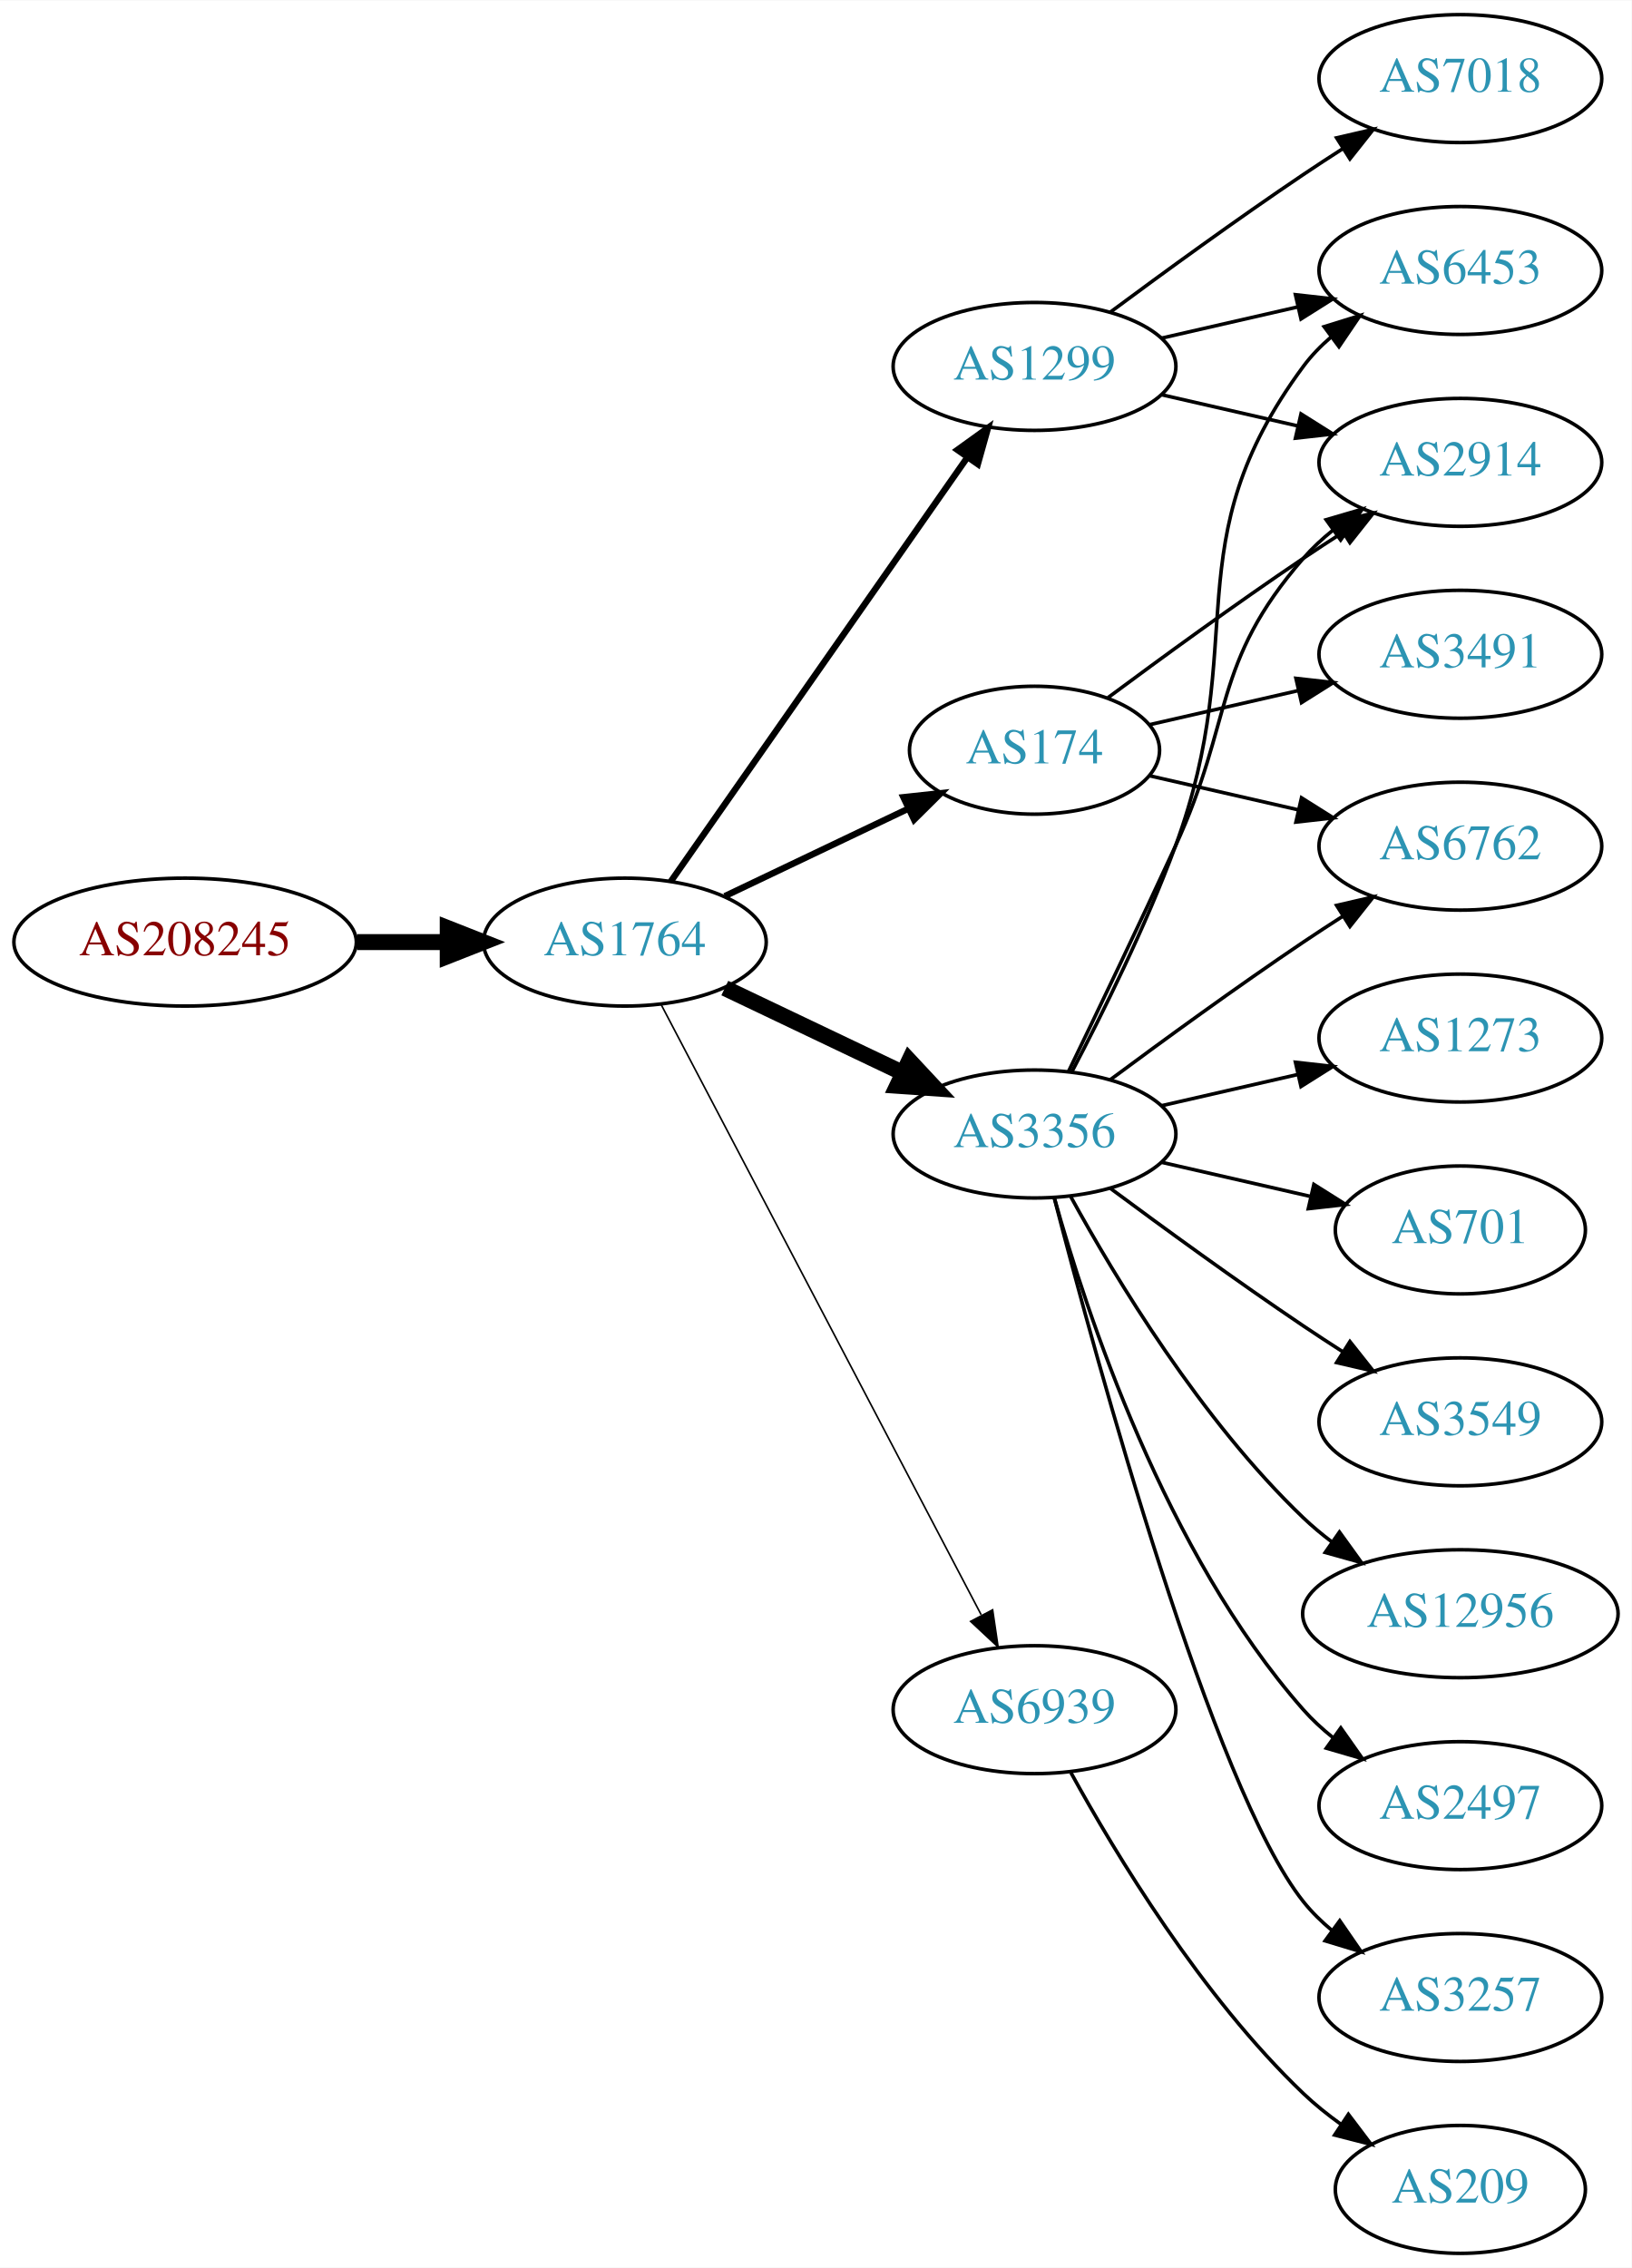
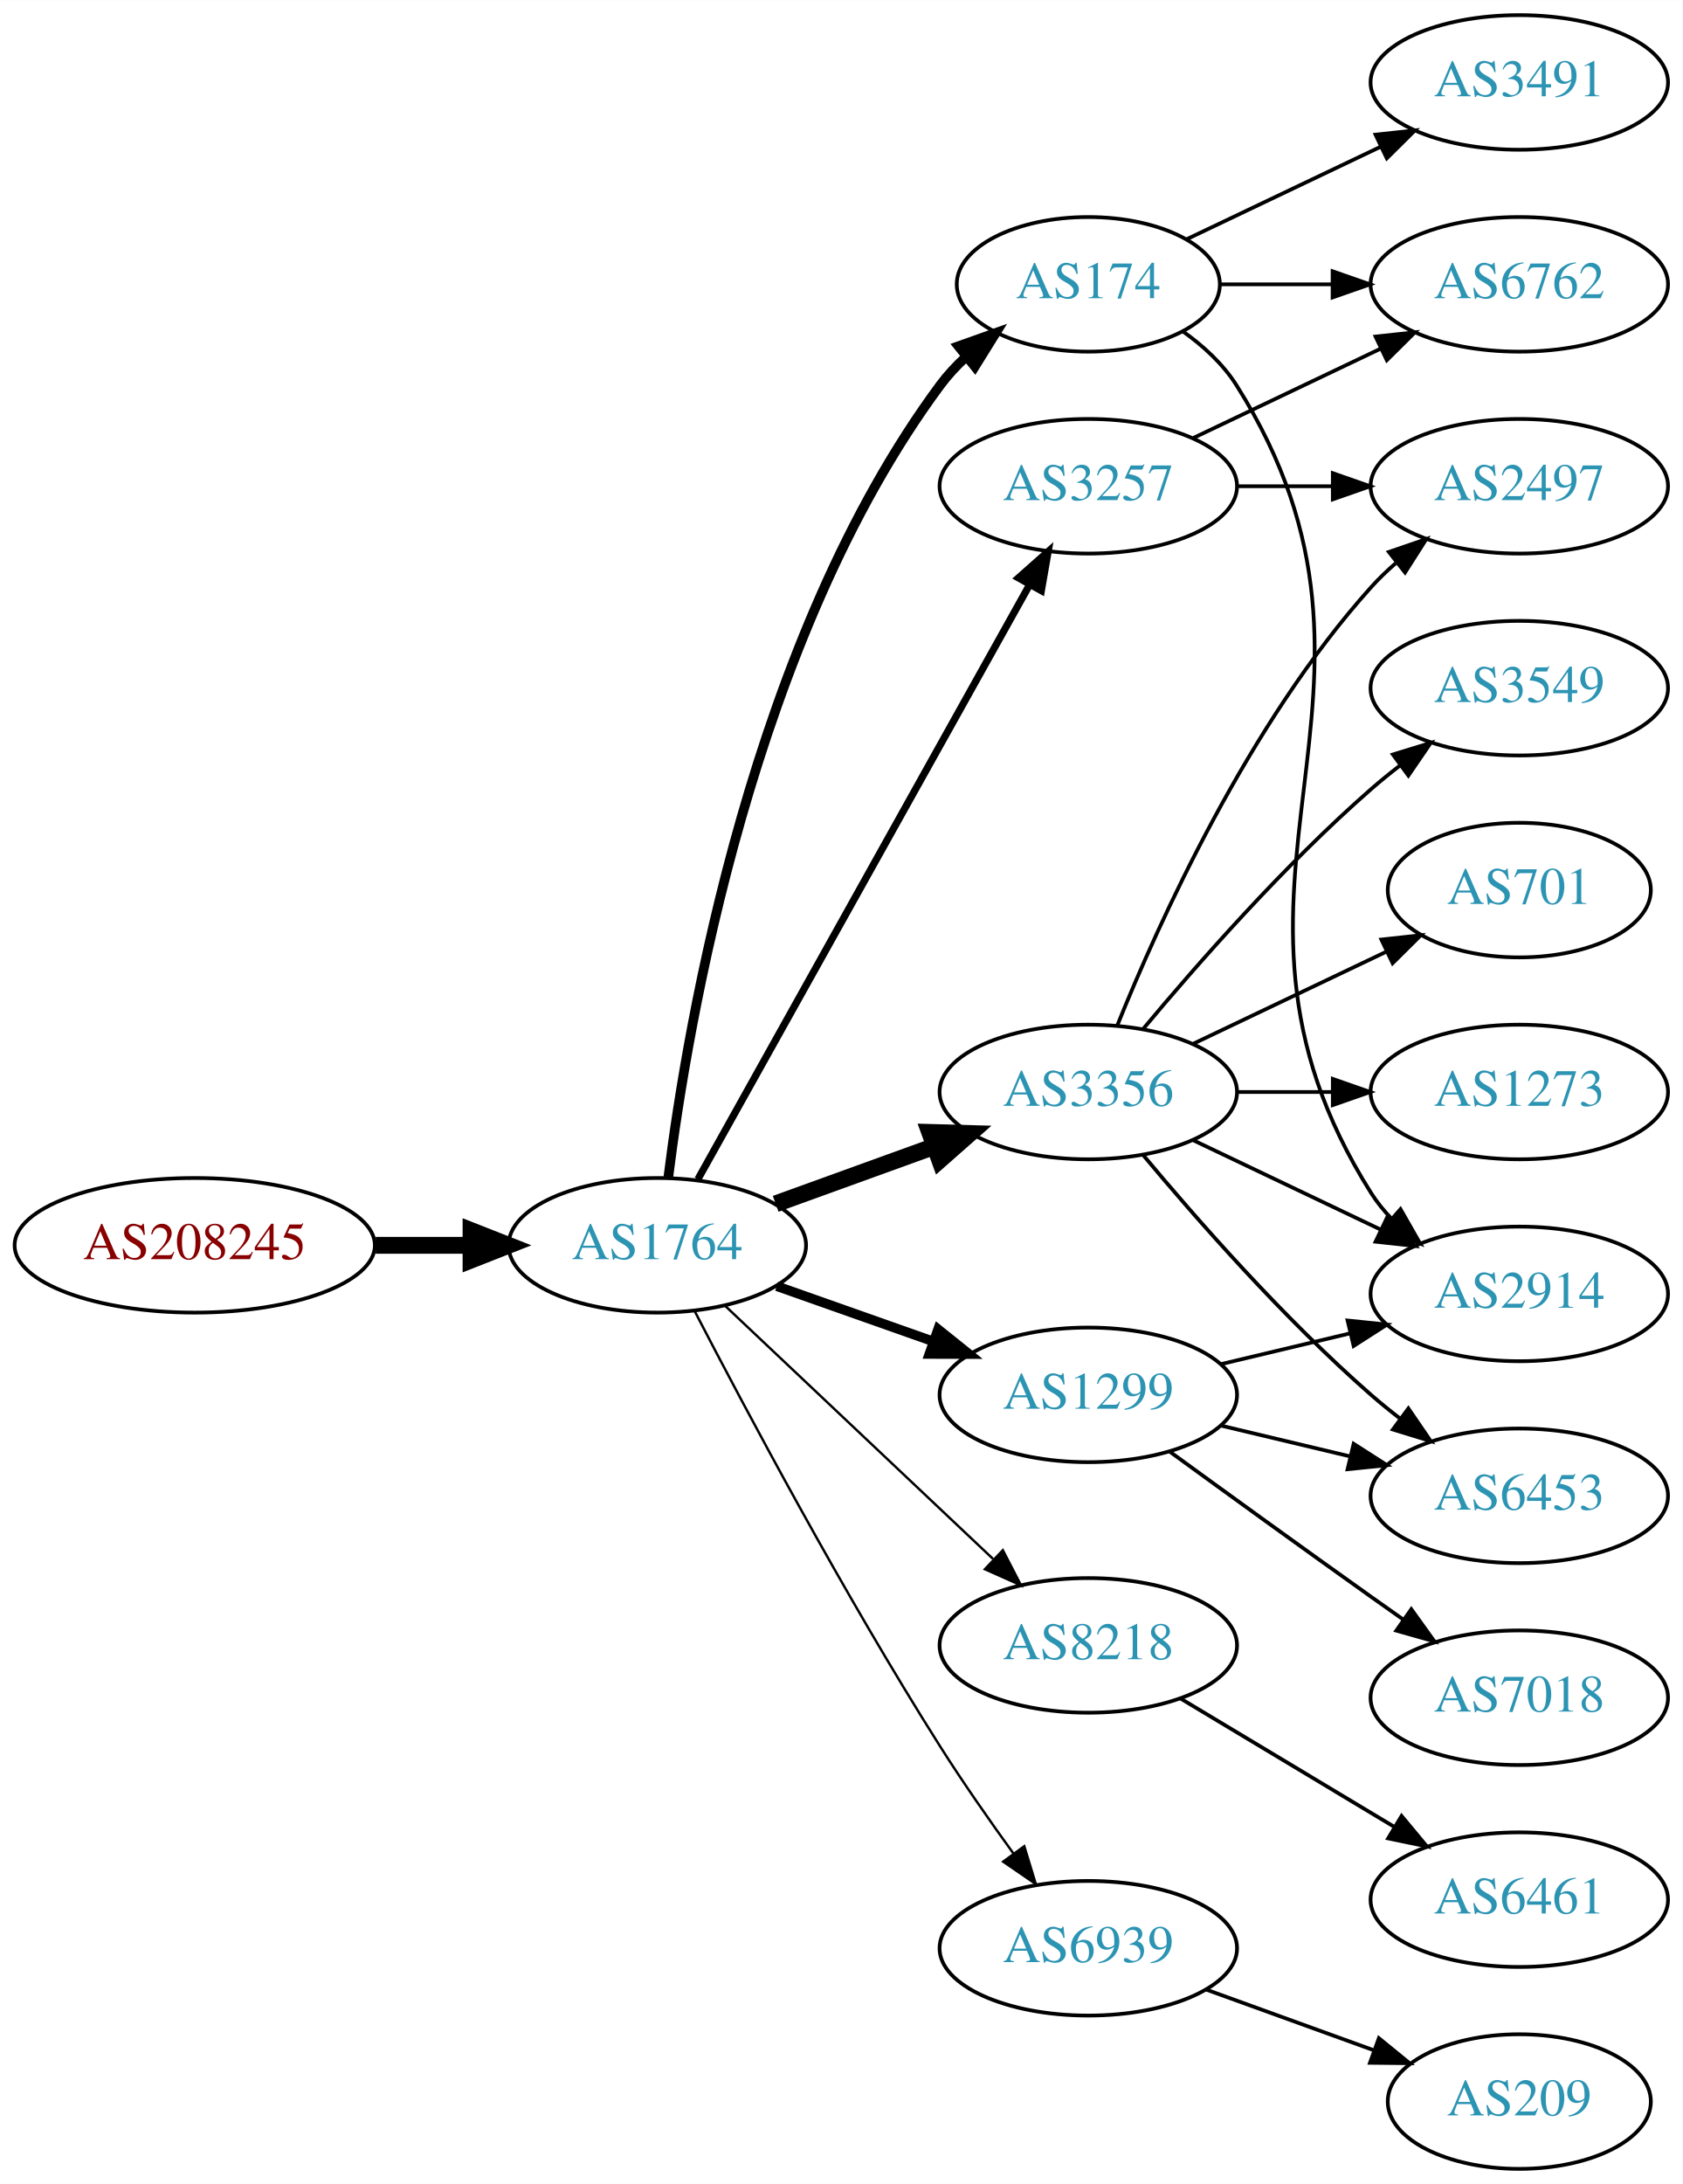
- <svg xmlns="http://www.w3.org/2000/svg" xmlns:xlink="http://www.w3.org/1999/xlink" width="459pt" height="638pt" viewBox="0.00 0.00 459.17 638.00">
-   <g id="graph0" class="graph" transform="scale(1 1) rotate(0) translate(4 634)">
-     <polygon fill="white" stroke="none" points="-4,4 -4,-634 455.17,-634 455.17,4 -4,4" />
+ <svg xmlns="http://www.w3.org/2000/svg" xmlns:xlink="http://www.w3.org/1999/xlink" width="450pt" height="584pt" viewBox="0.00 0.00 450.07 584.00">
+   <g id="graph0" class="graph" transform="scale(1 1) rotate(0) translate(4 580)">
+     <polygon fill="white" stroke="none" points="-4,4 -4,-580 446.07,-580 446.07,4 -4,4" />
    <g id="node1" class="node">
      <g id="a_node1">
        <a xlink:href="/asn/208245" xlink:title="AS208245 ~ Bechtle GmbH [AT]">
-           <ellipse fill="#ffffff" stroke="black" cx="48.096" cy="-369" rx="48.192" ry="18" />
-           <text text-anchor="middle" x="48.096" y="-365.3" font-family="Times,serif" font-size="14.00" fill="#880000">AS208245</text>
+           <ellipse fill="#ffffff" stroke="black" cx="48.096" cy="-247" rx="48.192" ry="18" />
+           <text text-anchor="middle" x="48.096" y="-243.3" font-family="Times,serif" font-size="14.00" fill="#880000">AS208245</text>
        </a>
      </g>
    </g>
    <g id="node2" class="node">
      <g id="a_node2">
        <a xlink:href="/asn/1764" xlink:title="AS1764 ~ NEXTLAYER-AS [AT]">
-           <ellipse fill="#ffffff" stroke="black" cx="171.838" cy="-369" rx="39.794" ry="18" />
-           <text text-anchor="middle" x="171.838" y="-365.3" font-family="Times,serif" font-size="14.00" fill="#2c94b3">AS1764</text>
+           <ellipse fill="#ffffff" stroke="black" cx="171.838" cy="-247" rx="39.794" ry="18" />
+           <text text-anchor="middle" x="171.838" y="-243.3" font-family="Times,serif" font-size="14.00" fill="#2c94b3">AS1764</text>
        </a>
      </g>
    </g>
    <g id="edge1" class="edge">
-       <path fill="none" stroke="black" stroke-width="4.5" d="M96.513,-369C104.867,-369 113.577,-369 121.969,-369" />
-       <polygon fill="black" stroke="black" stroke-width="4.5" points="122.004,-372.938 132.004,-369 122.004,-365.063 122.004,-372.938" />
+       <path fill="none" stroke="black" stroke-width="4.5" d="M96.513,-247C104.867,-247 113.577,-247 121.969,-247" />
+       <polygon fill="black" stroke="black" stroke-width="4.5" points="122.004,-250.938 132.004,-247 122.004,-243.063 122.004,-250.938" />
    </g>
    <g id="node3" class="node">
      <g id="a_node3">
-         <a xlink:href="/asn/1299" xlink:title="AS1299 ~ Telia Carrier [EU]">
-           <ellipse fill="#ffffff" stroke="black" cx="287.131" cy="-531" rx="39.794" ry="18" />
-           <text text-anchor="middle" x="287.131" y="-527.3" font-family="Times,serif" font-size="14.00" fill="#2c94b3">AS1299</text>
+         <a xlink:href="/asn/3356" xlink:title="AS3356 ~ Level 3 Parent, LLC [US]">
+           <ellipse fill="#ffffff" stroke="black" cx="287.131" cy="-288" rx="39.794" ry="18" />
+           <text text-anchor="middle" x="287.131" y="-284.3" font-family="Times,serif" font-size="14.00" fill="#2c94b3">AS3356</text>
        </a>
      </g>
    </g>
    <g id="edge2" class="edge">
-       <path fill="none" stroke="black" stroke-width="1.8" d="M184.748,-386.031C204.67,-414.517 244.859,-471.985 268.209,-505.374" />
-       <polygon fill="black" stroke="black" stroke-width="1.8" points="265.44,-507.521 274.039,-513.71 271.176,-503.509 265.44,-507.521" />
+       <path fill="none" stroke="black" stroke-width="4.5" d="M203.497,-258.095C216.469,-262.79 231.762,-268.324 245.643,-273.348" />
+       <polygon fill="black" stroke="black" stroke-width="4.5" points="244.705,-277.195 255.448,-276.896 247.384,-269.79 244.705,-277.195" />
    </g>
    <g id="node4" class="node">
      <g id="a_node4">
-         <a xlink:href="/asn/174" xlink:title="AS174 ~ Cogent Communications [US]">
-           <ellipse fill="#ffffff" stroke="black" cx="287.131" cy="-423" rx="35.194" ry="18" />
-           <text text-anchor="middle" x="287.131" y="-419.3" font-family="Times,serif" font-size="14.00" fill="#2c94b3">AS174</text>
+         <a xlink:href="/asn/3257" xlink:title="AS3257 ~ GTT [DE]">
+           <ellipse fill="#ffffff" stroke="black" cx="287.131" cy="-450" rx="39.794" ry="18" />
+           <text text-anchor="middle" x="287.131" y="-446.3" font-family="Times,serif" font-size="14.00" fill="#2c94b3">AS3257</text>
        </a>
      </g>
    </g>
    <g id="edge3" class="edge">
-       <path fill="none" stroke="black" stroke-width="1.8" d="M199.974,-381.934C215.406,-389.29 234.892,-398.577 251.427,-406.459" />
-       <polygon fill="black" stroke="black" stroke-width="1.8" points="250.236,-409.768 260.769,-410.911 253.247,-403.449 250.236,-409.768" />
+       <path fill="none" stroke="black" stroke-width="1.929" d="M182.694,-264.66C202.664,-300.442 247.992,-381.661 271.451,-423.697" />
+       <polygon fill="black" stroke="black" stroke-width="1.929" points="268.449,-425.499 276.379,-432.526 274.561,-422.088 268.449,-425.499" />
    </g>
    <g id="node5" class="node">
      <g id="a_node5">
-         <a xlink:href="/asn/6939" xlink:title="AS6939 ~ Hurricane Electric LLC [US]">
-           <ellipse fill="#ffffff" stroke="black" cx="287.131" cy="-153" rx="39.794" ry="18" />
-           <text text-anchor="middle" x="287.131" y="-149.3" font-family="Times,serif" font-size="14.00" fill="#2c94b3">AS6939</text>
+         <a xlink:href="/asn/174" xlink:title="AS174 ~ Cogent Communications [US]">
+           <ellipse fill="#ffffff" stroke="black" cx="287.131" cy="-504" rx="35.194" ry="18" />
+           <text text-anchor="middle" x="287.131" y="-500.3" font-family="Times,serif" font-size="14.00" fill="#2c94b3">AS174</text>
        </a>
      </g>
    </g>
    <g id="edge4" class="edge">
-       <path fill="none" stroke="black" stroke-width="0.45" d="M182.109,-351.324C201.951,-313.495 248.628,-224.501 272.115,-179.722" />
-       <polygon fill="black" stroke="black" stroke-width="0.45" points="275.345,-181.099 276.89,-170.617 269.146,-177.848 275.345,-181.099" />
+       <path fill="none" stroke="black" stroke-width="2.571" d="M174.779,-265.205C179.976,-306.586 197.393,-409.356 247.484,-477 249.481,-479.697 251.83,-482.222 254.367,-484.562" />
+       <polygon fill="black" stroke="black" stroke-width="2.571" points="252.391,-487.465 262.375,-491.011 256.781,-482.013 252.391,-487.465" />
    </g>
    <g id="node6" class="node">
      <g id="a_node6">
-         <a xlink:href="/asn/3356" xlink:title="AS3356 ~ Level 3 Parent, LLC [US]">
-           <ellipse fill="#ffffff" stroke="black" cx="287.131" cy="-315" rx="39.794" ry="18" />
-           <text text-anchor="middle" x="287.131" y="-311.3" font-family="Times,serif" font-size="14.00" fill="#2c94b3">AS3356</text>
+         <a xlink:href="/asn/1299" xlink:title="AS1299 ~ Telia Carrier [EU]">
+           <ellipse fill="#ffffff" stroke="black" cx="287.131" cy="-207" rx="39.794" ry="18" />
+           <text text-anchor="middle" x="287.131" y="-203.3" font-family="Times,serif" font-size="14.00" fill="#2c94b3">AS1299</text>
        </a>
      </g>
    </g>
    <g id="edge5" class="edge">
-       <path fill="none" stroke="black" stroke-width="4.5" d="M199.974,-356.066C214.968,-348.919 233.789,-339.948 250.013,-332.215" />
-       <polygon fill="black" stroke="black" stroke-width="4.5" points="251.883,-335.686 259.216,-327.829 248.495,-328.577 251.883,-335.686" />
+       <path fill="none" stroke="black" stroke-width="2.571" d="M203.796,-236.07C216.659,-231.528 231.765,-226.195 245.502,-221.345" />
+       <polygon fill="black" stroke="black" stroke-width="2.571" points="246.946,-224.547 255.211,-217.917 244.616,-217.946 246.946,-224.547" />
    </g>
    <g id="node7" class="node">
      <g id="a_node7">
-         <a xlink:href="/asn/6453" xlink:title="AS6453 ~ TATA COMMUNICATIONS (AMERICA) INC [US]">
-           <ellipse fill="#ffffff" stroke="black" cx="406.973" cy="-558" rx="39.794" ry="18" />
-           <text text-anchor="middle" x="406.973" y="-554.3" font-family="Times,serif" font-size="14.00" fill="#2c94b3">AS6453</text>
+         <a xlink:href="/asn/8218" xlink:title="AS8218 ~ legacy Neotelecoms [FR]">
+           <ellipse fill="#ffffff" stroke="black" cx="287.131" cy="-140" rx="39.794" ry="18" />
+           <text text-anchor="middle" x="287.131" y="-136.3" font-family="Times,serif" font-size="14.00" fill="#2c94b3">AS8218</text>
        </a>
      </g>
    </g>
    <g id="edge6" class="edge">
-       <path fill="none" stroke="black" d="M322.85,-538.955C334.85,-541.704 348.471,-544.825 361.164,-547.733" />
-       <polygon fill="black" stroke="black" points="360.566,-551.187 371.095,-550.009 362.129,-544.364 360.566,-551.187" />
+       <path fill="none" stroke="black" stroke-width="0.643" d="M190.045,-230.749C209.12,-212.733 240.04,-183.53 261.638,-163.133" />
+       <polygon fill="black" stroke="black" stroke-width="0.643" points="264.267,-165.464 269.133,-156.053 259.46,-160.375 264.267,-165.464" />
    </g>
    <g id="node8" class="node">
      <g id="a_node8">
-         <a xlink:href="/asn/2914" xlink:title="AS2914 ~ NTT America, Inc. [US]">
-           <ellipse fill="#ffffff" stroke="black" cx="406.973" cy="-504" rx="39.794" ry="18" />
-           <text text-anchor="middle" x="406.973" y="-500.3" font-family="Times,serif" font-size="14.00" fill="#2c94b3">AS2914</text>
+         <a xlink:href="/asn/6939" xlink:title="AS6939 ~ Hurricane Electric LLC [US]">
+           <ellipse fill="#ffffff" stroke="black" cx="287.131" cy="-59" rx="39.794" ry="18" />
+           <text text-anchor="middle" x="287.131" y="-55.3" font-family="Times,serif" font-size="14.00" fill="#2c94b3">AS6939</text>
        </a>
      </g>
    </g>
    <g id="edge7" class="edge">
-       <path fill="none" stroke="black" d="M322.85,-523.045C334.85,-520.296 348.471,-517.175 361.164,-514.267" />
-       <polygon fill="black" stroke="black" points="362.129,-517.636 371.095,-511.991 360.566,-510.813 362.129,-517.636" />
+       <path fill="none" stroke="black" stroke-width="0.643" d="M181.886,-229.288C195.349,-203.29 221.832,-153.492 247.484,-113 253.563,-103.406 260.686,-93.199 267.15,-84.272" />
+       <polygon fill="black" stroke="black" stroke-width="0.643" points="270.002,-86.301 273.09,-76.166 264.355,-82.164 270.002,-86.301" />
    </g>
    <g id="node9" class="node">
      <g id="a_node9">
-         <a xlink:href="/asn/7018" xlink:title="AS7018 ~ AT&amp;T Services, Inc. [US]">
-           <ellipse fill="#ffffff" stroke="black" cx="406.973" cy="-612" rx="39.794" ry="18" />
-           <text text-anchor="middle" x="406.973" y="-608.3" font-family="Times,serif" font-size="14.00" fill="#2c94b3">AS7018</text>
+         <a xlink:href="/asn/2914" xlink:title="AS2914 ~ NTT America, Inc. [US]">
+           <ellipse fill="#ffffff" stroke="black" cx="402.424" cy="-234" rx="39.794" ry="18" />
+           <text text-anchor="middle" x="402.424" y="-230.3" font-family="Times,serif" font-size="14.00" fill="#2c94b3">AS2914</text>
        </a>
      </g>
    </g>
    <g id="edge8" class="edge">
-       <path fill="none" stroke="black" d="M308.461,-546.277C323.324,-557.304 344.068,-572.407 362.777,-585 366.326,-587.389 370.077,-589.839 373.825,-592.242" />
-       <polygon fill="black" stroke="black" points="372.151,-595.325 382.474,-597.712 375.893,-589.409 372.151,-595.325" />
-     </g>
-     <g id="edge12" class="edge">
-       <path fill="none" stroke="black" d="M307.832,-437.81C322.735,-448.875 343.803,-464.228 362.777,-477 366.326,-479.389 370.077,-481.839 373.825,-484.242" />
-       <polygon fill="black" stroke="black" points="372.151,-487.325 382.474,-489.712 375.893,-481.409 372.151,-487.325" />
+       <path fill="none" stroke="black" d="M315.267,-275.066C330.261,-267.919 349.082,-258.948 365.306,-251.215" />
+       <polygon fill="black" stroke="black" points="366.988,-254.291 374.509,-246.829 363.976,-247.972 366.988,-254.291" />
+     </g>
+     <g id="node10" class="node">
+       <g id="a_node10">
+         <a xlink:href="/asn/701" xlink:title="AS701 ~ UUNET [US]">
+           <ellipse fill="#ffffff" stroke="black" cx="402.424" cy="-342" rx="35.194" ry="18" />
+           <text text-anchor="middle" x="402.424" y="-338.3" font-family="Times,serif" font-size="14.00" fill="#2c94b3">AS701</text>
+         </a>
+       </g>
+     </g>
+     <g id="edge9" class="edge">
+       <path fill="none" stroke="black" d="M315.267,-300.934C330.699,-308.29 350.185,-317.577 366.72,-325.459" />
+       <polygon fill="black" stroke="black" points="365.529,-328.768 376.062,-329.911 368.54,-322.449 365.529,-328.768" />
    </g>
    <g id="node11" class="node">
      <g id="a_node11">
-         <a xlink:href="/asn/6762" xlink:title="AS6762 ~ TELECOM ITALIA SPARKLE S.p.A. [IT]">
-           <ellipse fill="#ffffff" stroke="black" cx="406.973" cy="-396" rx="39.794" ry="18" />
-           <text text-anchor="middle" x="406.973" y="-392.3" font-family="Times,serif" font-size="14.00" fill="#2c94b3">AS6762</text>
+         <a xlink:href="/asn/1273" xlink:title="AS1273 ~ Vodafone Group PLC [EU]">
+           <ellipse fill="#ffffff" stroke="black" cx="402.424" cy="-288" rx="39.794" ry="18" />
+           <text text-anchor="middle" x="402.424" y="-284.3" font-family="Times,serif" font-size="14.00" fill="#2c94b3">AS1273</text>
        </a>
      </g>
    </g>
    <g id="edge10" class="edge">
-       <path fill="none" stroke="black" d="M319.401,-415.835C332.24,-412.894 347.345,-409.433 361.312,-406.233" />
-       <polygon fill="black" stroke="black" points="362.267,-409.605 371.233,-403.96 360.704,-402.781 362.267,-409.605" />
+       <path fill="none" stroke="black" d="M326.803,-288C335.006,-288 343.77,-288 352.302,-288" />
+       <polygon fill="black" stroke="black" points="352.541,-291.5 362.541,-288 352.541,-284.5 352.541,-291.5" />
    </g>
    <g id="node12" class="node">
      <g id="a_node12">
-         <a xlink:href="/asn/3491" xlink:title="AS3491 ~ PCCW Global, Inc. [US]">
-           <ellipse fill="#ffffff" stroke="black" cx="406.973" cy="-450" rx="39.794" ry="18" />
-           <text text-anchor="middle" x="406.973" y="-446.3" font-family="Times,serif" font-size="14.00" fill="#2c94b3">AS3491</text>
+         <a xlink:href="/asn/6453" xlink:title="AS6453 ~ TATA COMMUNICATIONS (AMERICA) INC [US]">
+           <ellipse fill="#ffffff" stroke="black" cx="402.424" cy="-180" rx="39.794" ry="18" />
+           <text text-anchor="middle" x="402.424" y="-176.3" font-family="Times,serif" font-size="14.00" fill="#2c94b3">AS6453</text>
        </a>
      </g>
    </g>
    <g id="edge11" class="edge">
-       <path fill="none" stroke="black" d="M319.401,-430.165C332.24,-433.106 347.345,-436.567 361.312,-439.767" />
-       <polygon fill="black" stroke="black" points="360.704,-443.219 371.233,-442.04 362.267,-436.395 360.704,-443.219" />
-     </g>
-     <g id="node10" class="node">
-       <g id="a_node10">
-         <a xlink:href="/asn/209" xlink:title="AS209 ~ CenturyLink Communications, LLC [US]">
-           <ellipse fill="#ffffff" stroke="black" cx="406.973" cy="-18" rx="35.194" ry="18" />
-           <text text-anchor="middle" x="406.973" y="-14.3" font-family="Times,serif" font-size="14.00" fill="#2c94b3">AS209</text>
-         </a>
-       </g>
-     </g>
-     <g id="edge9" class="edge">
-       <path fill="none" stroke="black" d="M297.372,-135.287C309.918,-112.439 334.095,-72.389 362.777,-45 366.031,-41.893 369.698,-38.954 373.485,-36.24" />
-       <polygon fill="black" stroke="black" points="375.462,-39.128 381.853,-30.678 371.587,-33.299 375.462,-39.128" />
-     </g>
-     <g id="edge20" class="edge">
-       <path fill="none" stroke="black" d="M297.698,-332.606C306.184,-348.745 318.485,-373.484 326.777,-396 348.239,-454.27 325.874,-481.059 362.777,-531 365.011,-534.023 367.694,-536.786 370.615,-539.293" />
-       <polygon fill="black" stroke="black" points="368.64,-542.186 378.758,-545.331 372.81,-536.563 368.64,-542.186" />
-     </g>
-     <g id="edge17" class="edge">
-       <path fill="none" stroke="black" d="M296.712,-332.633C304.636,-348.998 316.672,-374.065 326.777,-396 343.261,-431.781 336.943,-447.258 362.777,-477 365.242,-479.838 368.079,-482.477 371.097,-484.906" />
-       <polygon fill="black" stroke="black" points="369.207,-487.858 379.375,-490.836 373.283,-482.167 369.207,-487.858" />
-     </g>
-     <g id="edge19" class="edge">
-       <path fill="none" stroke="black" d="M308.461,-330.277C323.324,-341.304 344.068,-356.407 362.777,-369 366.326,-371.389 370.077,-373.839 373.825,-376.242" />
-       <polygon fill="black" stroke="black" points="372.151,-379.325 382.474,-381.712 375.893,-373.409 372.151,-379.325" />
+       <path fill="none" stroke="black" d="M301.761,-271.183C316.044,-254.071 339.59,-227.255 362.777,-207 365.243,-204.846 367.882,-202.706 370.579,-200.628" />
+       <polygon fill="black" stroke="black" points="372.752,-203.375 378.733,-194.63 368.604,-197.736 372.752,-203.375" />
    </g>
    <g id="node13" class="node">
      <g id="a_node13">
-         <a xlink:href="/asn/1273" xlink:title="AS1273 ~ Vodafone Group PLC [EU]">
-           <ellipse fill="#ffffff" stroke="black" cx="406.973" cy="-342" rx="39.794" ry="18" />
-           <text text-anchor="middle" x="406.973" y="-338.3" font-family="Times,serif" font-size="14.00" fill="#2c94b3">AS1273</text>
-         </a>
-       </g>
-     </g>
-     <g id="edge13" class="edge">
-       <path fill="none" stroke="black" d="M322.85,-322.955C334.85,-325.704 348.471,-328.825 361.164,-331.733" />
-       <polygon fill="black" stroke="black" points="360.566,-335.187 371.095,-334.009 362.129,-328.364 360.566,-335.187" />
+         <a xlink:href="/asn/2497" xlink:title="AS2497 ~ Internet Initiative Japan Inc. [JP]">
+           <ellipse fill="#ffffff" stroke="black" cx="402.424" cy="-450" rx="39.794" ry="18" />
+           <text text-anchor="middle" x="402.424" y="-446.3" font-family="Times,serif" font-size="14.00" fill="#2c94b3">AS2497</text>
+         </a>
+       </g>
+     </g>
+     <g id="edge12" class="edge">
+       <path fill="none" stroke="black" d="M294.879,-305.787C305.93,-333.243 329.983,-386.578 362.777,-423 364.78,-425.224 366.999,-427.363 369.331,-429.397" />
+       <polygon fill="black" stroke="black" points="367.529,-432.433 377.55,-435.873 371.862,-426.935 367.529,-432.433" />
    </g>
    <g id="node14" class="node">
      <g id="a_node14">
-         <a xlink:href="/asn/701" xlink:title="AS701 ~ UUNET [US]">
-           <ellipse fill="#ffffff" stroke="black" cx="406.973" cy="-288" rx="35.194" ry="18" />
-           <text text-anchor="middle" x="406.973" y="-284.3" font-family="Times,serif" font-size="14.00" fill="#2c94b3">AS701</text>
-         </a>
-       </g>
-     </g>
-     <g id="edge14" class="edge">
-       <path fill="none" stroke="black" d="M322.85,-307.045C335.943,-304.045 350.965,-300.604 364.606,-297.478" />
-       <polygon fill="black" stroke="black" points="365.747,-300.807 374.713,-295.162 364.184,-293.984 365.747,-300.807" />
+         <a xlink:href="/asn/3549" xlink:title="AS3549 ~ Level 3 Parent, LLC [US]">
+           <ellipse fill="#ffffff" stroke="black" cx="402.424" cy="-396" rx="39.794" ry="18" />
+           <text text-anchor="middle" x="402.424" y="-392.3" font-family="Times,serif" font-size="14.00" fill="#2c94b3">AS3549</text>
+         </a>
+       </g>
+     </g>
+     <g id="edge13" class="edge">
+       <path fill="none" stroke="black" d="M301.761,-304.817C316.044,-321.929 339.59,-348.745 362.777,-369 365.243,-371.154 367.882,-373.294 370.579,-375.372" />
+       <polygon fill="black" stroke="black" points="368.604,-378.264 378.733,-381.37 372.752,-372.625 368.604,-378.264" />
+     </g>
+     <g id="edge22" class="edge">
+       <path fill="none" stroke="black" d="M326.803,-450C335.006,-450 343.77,-450 352.302,-450" />
+       <polygon fill="black" stroke="black" points="352.541,-453.5 362.541,-450 352.541,-446.5 352.541,-453.5" />
+     </g>
+     <g id="node16" class="node">
+       <g id="a_node16">
+         <a xlink:href="/asn/6762" xlink:title="AS6762 ~ TELECOM ITALIA SPARKLE S.p.A. [IT]">
+           <ellipse fill="#ffffff" stroke="black" cx="402.424" cy="-504" rx="39.794" ry="18" />
+           <text text-anchor="middle" x="402.424" y="-500.3" font-family="Times,serif" font-size="14.00" fill="#2c94b3">AS6762</text>
+         </a>
+       </g>
+     </g>
+     <g id="edge23" class="edge">
+       <path fill="none" stroke="black" d="M315.267,-462.934C330.261,-470.081 349.082,-479.052 365.306,-486.785" />
+       <polygon fill="black" stroke="black" points="363.976,-490.028 374.509,-491.171 366.988,-483.709 363.976,-490.028" />
+     </g>
+     <g id="edge15" class="edge">
+       <path fill="none" stroke="black" d="M312.457,-491.402C317.942,-487.485 323.195,-482.675 326.777,-477 378.727,-394.7 310.828,-343.3 362.777,-261 364.334,-258.534 366.205,-256.232 368.274,-254.095" />
+       <polygon fill="black" stroke="black" points="370.644,-256.673 375.898,-247.472 366.053,-251.389 370.644,-256.673" />
    </g>
    <g id="node15" class="node">
      <g id="a_node15">
-         <a xlink:href="/asn/3549" xlink:title="AS3549 ~ Level 3 Parent, LLC [US]">
-           <ellipse fill="#ffffff" stroke="black" cx="406.973" cy="-234" rx="39.794" ry="18" />
-           <text text-anchor="middle" x="406.973" y="-230.3" font-family="Times,serif" font-size="14.00" fill="#2c94b3">AS3549</text>
-         </a>
-       </g>
-     </g>
-     <g id="edge15" class="edge">
-       <path fill="none" stroke="black" d="M308.461,-299.723C323.324,-288.696 344.068,-273.593 362.777,-261 366.326,-258.611 370.077,-256.161 373.825,-253.758" />
-       <polygon fill="black" stroke="black" points="375.893,-256.591 382.474,-248.288 372.151,-250.675 375.893,-256.591" />
-     </g>
-     <g id="node16" class="node">
-       <g id="a_node16">
-         <a xlink:href="/asn/12956" xlink:title="AS12956 ~ TELXIUS [ES]">
-           <ellipse fill="#ffffff" stroke="black" cx="406.973" cy="-180" rx="44.393" ry="18" />
-           <text text-anchor="middle" x="406.973" y="-176.3" font-family="Times,serif" font-size="14.00" fill="#2c94b3">AS12956</text>
-         </a>
-       </g>
+         <a xlink:href="/asn/3491" xlink:title="AS3491 ~ PCCW Global, Inc. [US]">
+           <ellipse fill="#ffffff" stroke="black" cx="402.424" cy="-558" rx="39.794" ry="18" />
+           <text text-anchor="middle" x="402.424" y="-554.3" font-family="Times,serif" font-size="14.00" fill="#2c94b3">AS3491</text>
+         </a>
+       </g>
+     </g>
+     <g id="edge14" class="edge">
+       <path fill="none" stroke="black" d="M313.556,-516.119C328.859,-523.413 348.582,-532.814 365.464,-540.86" />
+       <polygon fill="black" stroke="black" points="363.971,-544.026 374.504,-545.169 366.983,-537.707 363.971,-544.026" />
    </g>
    <g id="edge16" class="edge">
-       <path fill="none" stroke="black" d="M297.372,-297.287C309.918,-274.439 334.095,-234.389 362.777,-207 365.284,-204.607 368.035,-202.313 370.898,-200.145" />
-       <polygon fill="black" stroke="black" points="372.949,-202.982 379.148,-194.39 368.944,-197.241 372.949,-202.982" />
+       <path fill="none" stroke="black" d="M322.43,-504C331.807,-504 342.158,-504 352.192,-504" />
+       <polygon fill="black" stroke="black" points="352.481,-507.5 362.481,-504 352.481,-500.5 352.481,-507.5" />
+     </g>
+     <g id="edge19" class="edge">
+       <path fill="none" stroke="black" d="M322.738,-215.248C333.609,-217.838 345.764,-220.735 357.206,-223.462" />
+       <polygon fill="black" stroke="black" points="356.49,-226.889 367.029,-225.803 358.112,-220.08 356.49,-226.889" />
+     </g>
+     <g id="edge18" class="edge">
+       <path fill="none" stroke="black" d="M322.738,-198.752C333.609,-196.162 345.764,-193.265 357.206,-190.538" />
+       <polygon fill="black" stroke="black" points="358.112,-193.92 367.029,-188.197 356.49,-187.111 358.112,-193.92" />
    </g>
    <g id="node17" class="node">
      <g id="a_node17">
-         <a xlink:href="/asn/2497" xlink:title="AS2497 ~ Internet Initiative Japan Inc. [JP]">
-           <ellipse fill="#ffffff" stroke="black" cx="406.973" cy="-126" rx="39.794" ry="18" />
-           <text text-anchor="middle" x="406.973" y="-122.3" font-family="Times,serif" font-size="14.00" fill="#2c94b3">AS2497</text>
-         </a>
-       </g>
-     </g>
-     <g id="edge18" class="edge">
-       <path fill="none" stroke="black" d="M292.704,-297.054C301.61,-265.005 323.894,-197.158 362.777,-153 365.261,-150.179 368.111,-147.551 371.137,-145.129" />
-       <polygon fill="black" stroke="black" points="373.322,-147.869 379.426,-139.209 369.254,-142.172 373.322,-147.869" />
+         <a xlink:href="/asn/7018" xlink:title="AS7018 ~ AT&amp;T Services, Inc. [US]">
+           <ellipse fill="#ffffff" stroke="black" cx="402.424" cy="-126" rx="39.794" ry="18" />
+           <text text-anchor="middle" x="402.424" y="-122.3" font-family="Times,serif" font-size="14.00" fill="#2c94b3">AS7018</text>
+         </a>
+       </g>
+     </g>
+     <g id="edge17" class="edge">
+       <path fill="none" stroke="black" d="M308.979,-191.778C323.913,-180.909 344.527,-165.975 362.777,-153 365.598,-150.995 368.541,-148.915 371.489,-146.841" />
+       <polygon fill="black" stroke="black" points="373.535,-149.681 379.714,-141.074 369.516,-143.95 373.535,-149.681" />
    </g>
    <g id="node18" class="node">
      <g id="a_node18">
-         <a xlink:href="/asn/3257" xlink:title="AS3257 ~ GTT [DE]">
-           <ellipse fill="#ffffff" stroke="black" cx="406.973" cy="-72" rx="39.794" ry="18" />
-           <text text-anchor="middle" x="406.973" y="-68.3" font-family="Times,serif" font-size="14.00" fill="#2c94b3">AS3257</text>
+         <a xlink:href="/asn/6461" xlink:title="AS6461 ~ Zayo Bandwidth [US]">
+           <ellipse fill="#ffffff" stroke="black" cx="402.424" cy="-72" rx="39.794" ry="18" />
+           <text text-anchor="middle" x="402.424" y="-68.3" font-family="Times,serif" font-size="14.00" fill="#2c94b3">AS6461</text>
+         </a>
+       </g>
+     </g>
+     <g id="edge20" class="edge">
+       <path fill="none" stroke="black" d="M311.881,-125.745C328.497,-115.771 350.894,-102.329 369.13,-91.383" />
+       <polygon fill="black" stroke="black" points="370.932,-94.384 377.705,-86.236 367.33,-88.382 370.932,-94.384" />
+     </g>
+     <g id="node19" class="node">
+       <g id="a_node19">
+         <a xlink:href="/asn/209" xlink:title="AS209 ~ CenturyLink Communications, LLC [US]">
+           <ellipse fill="#ffffff" stroke="black" cx="402.424" cy="-18" rx="35.194" ry="18" />
+           <text text-anchor="middle" x="402.424" y="-14.3" font-family="Times,serif" font-size="14.00" fill="#2c94b3">AS209</text>
        </a>
      </g>
    </g>
    <g id="edge21" class="edge">
-       <path fill="none" stroke="black" d="M292.648,-297.158C304.498,-251.353 337.322,-130.97 362.777,-99 365.119,-96.06 367.873,-93.351 370.839,-90.879" />
-       <polygon fill="black" stroke="black" points="373.031,-93.612 379.045,-84.89 368.904,-87.958 373.031,-93.612" />
+       <path fill="none" stroke="black" d="M318.79,-47.905C332.527,-42.934 348.867,-37.02 363.376,-31.769" />
+       <polygon fill="black" stroke="black" points="364.862,-34.954 373.074,-28.26 362.48,-28.372 364.862,-34.954" />
    </g>
  </g>
</svg>
